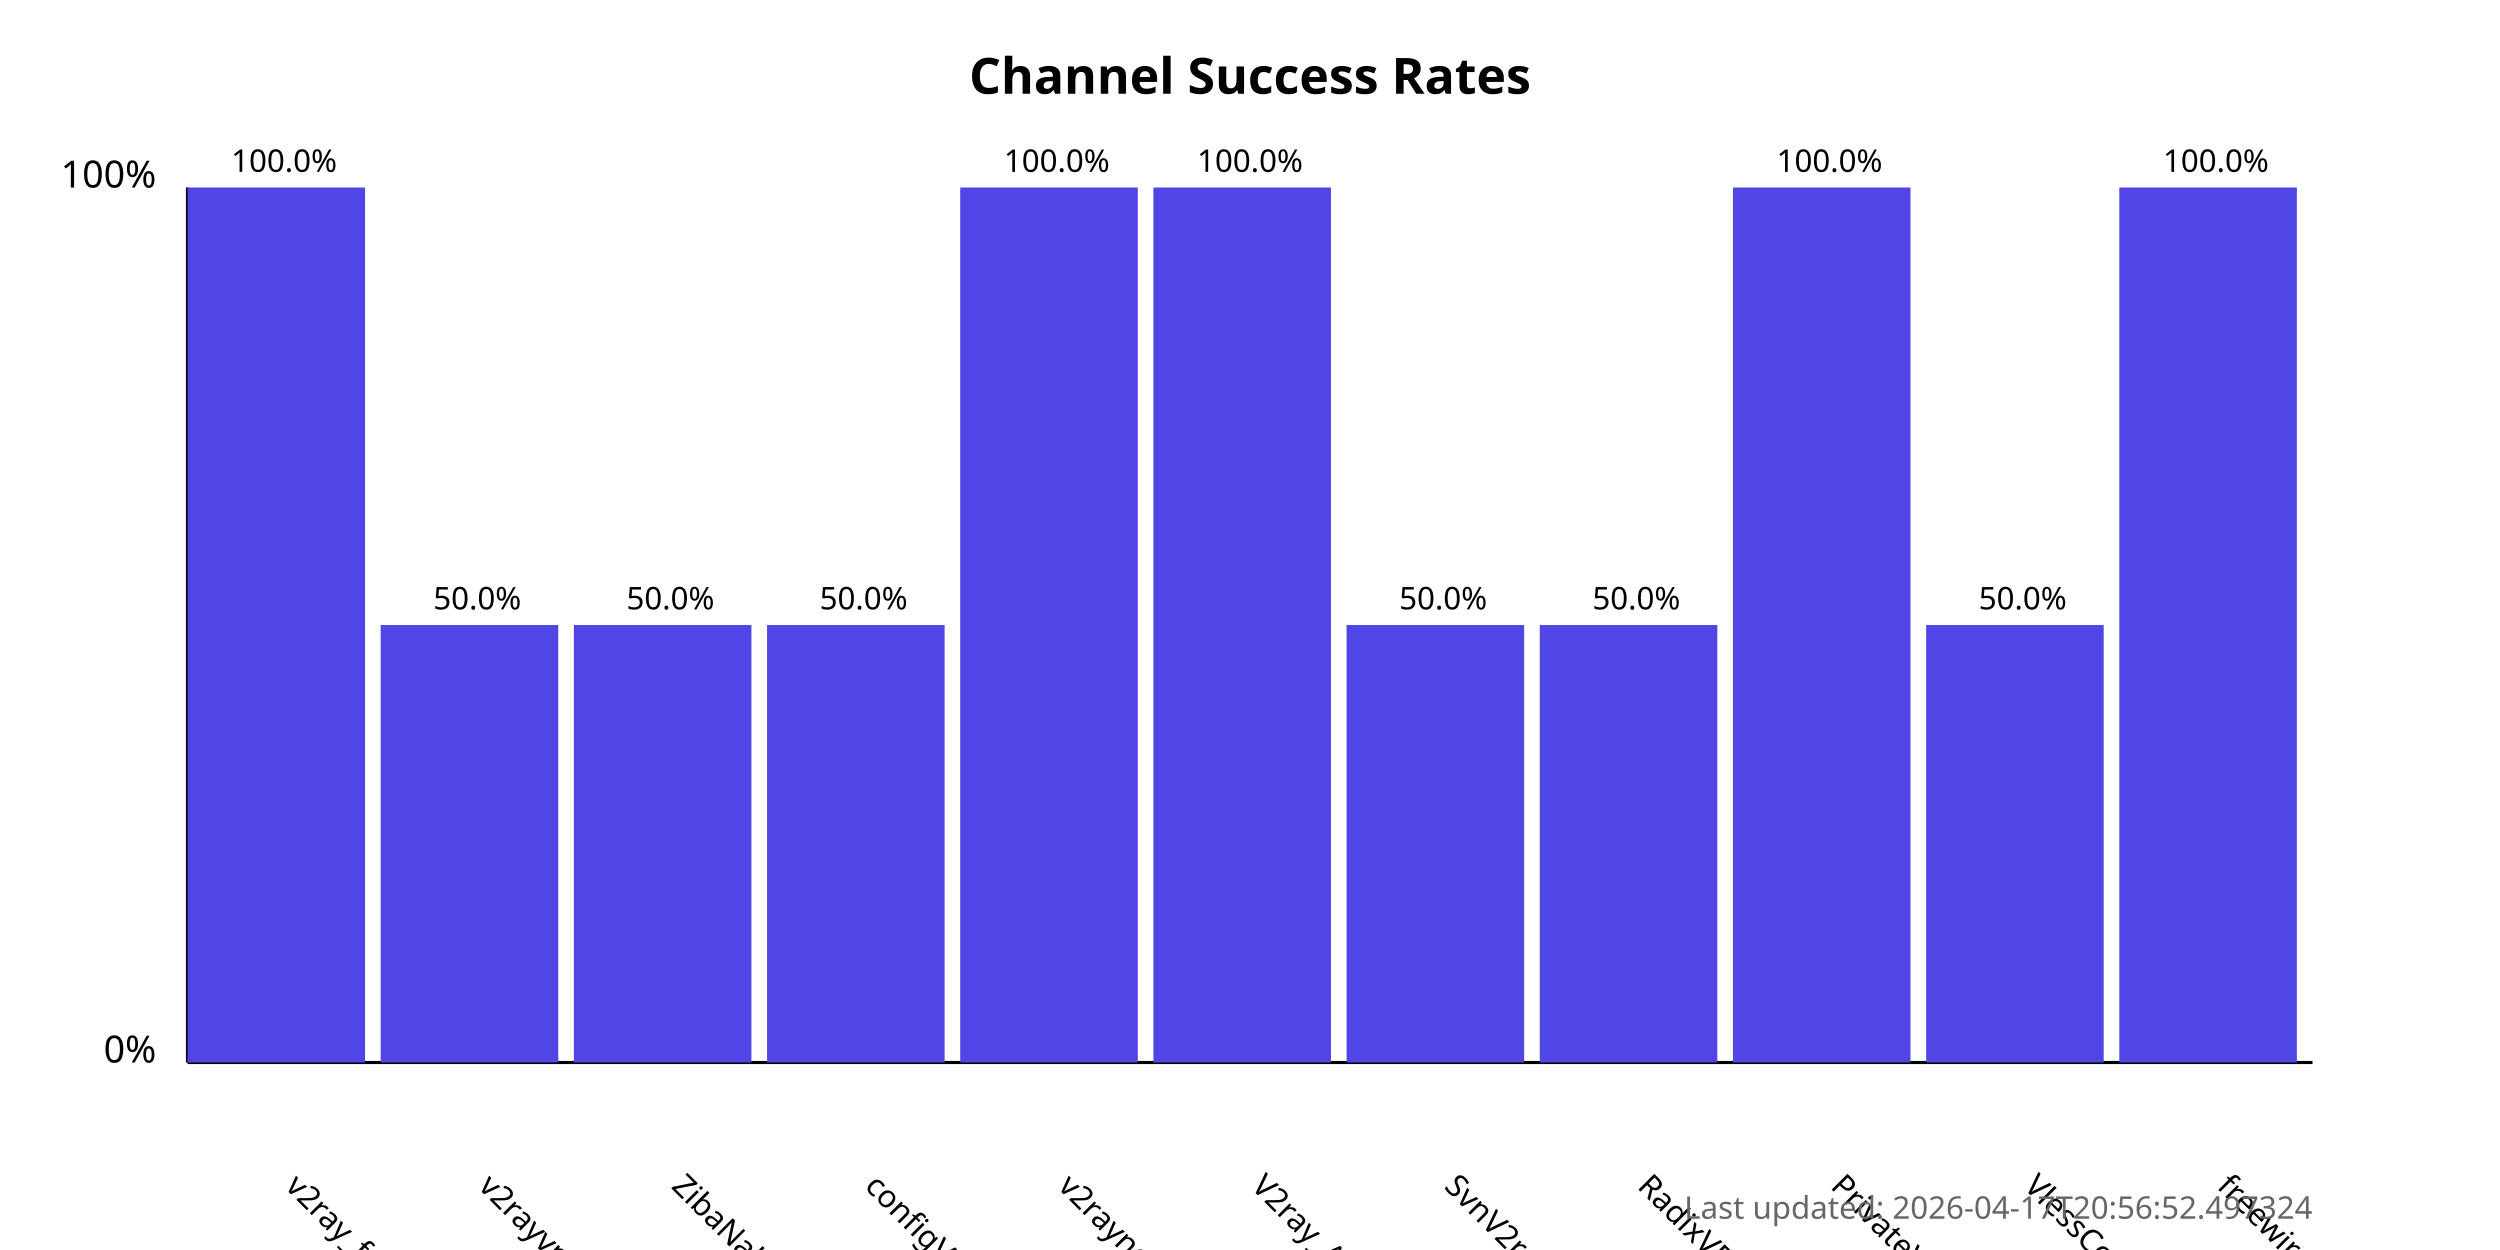
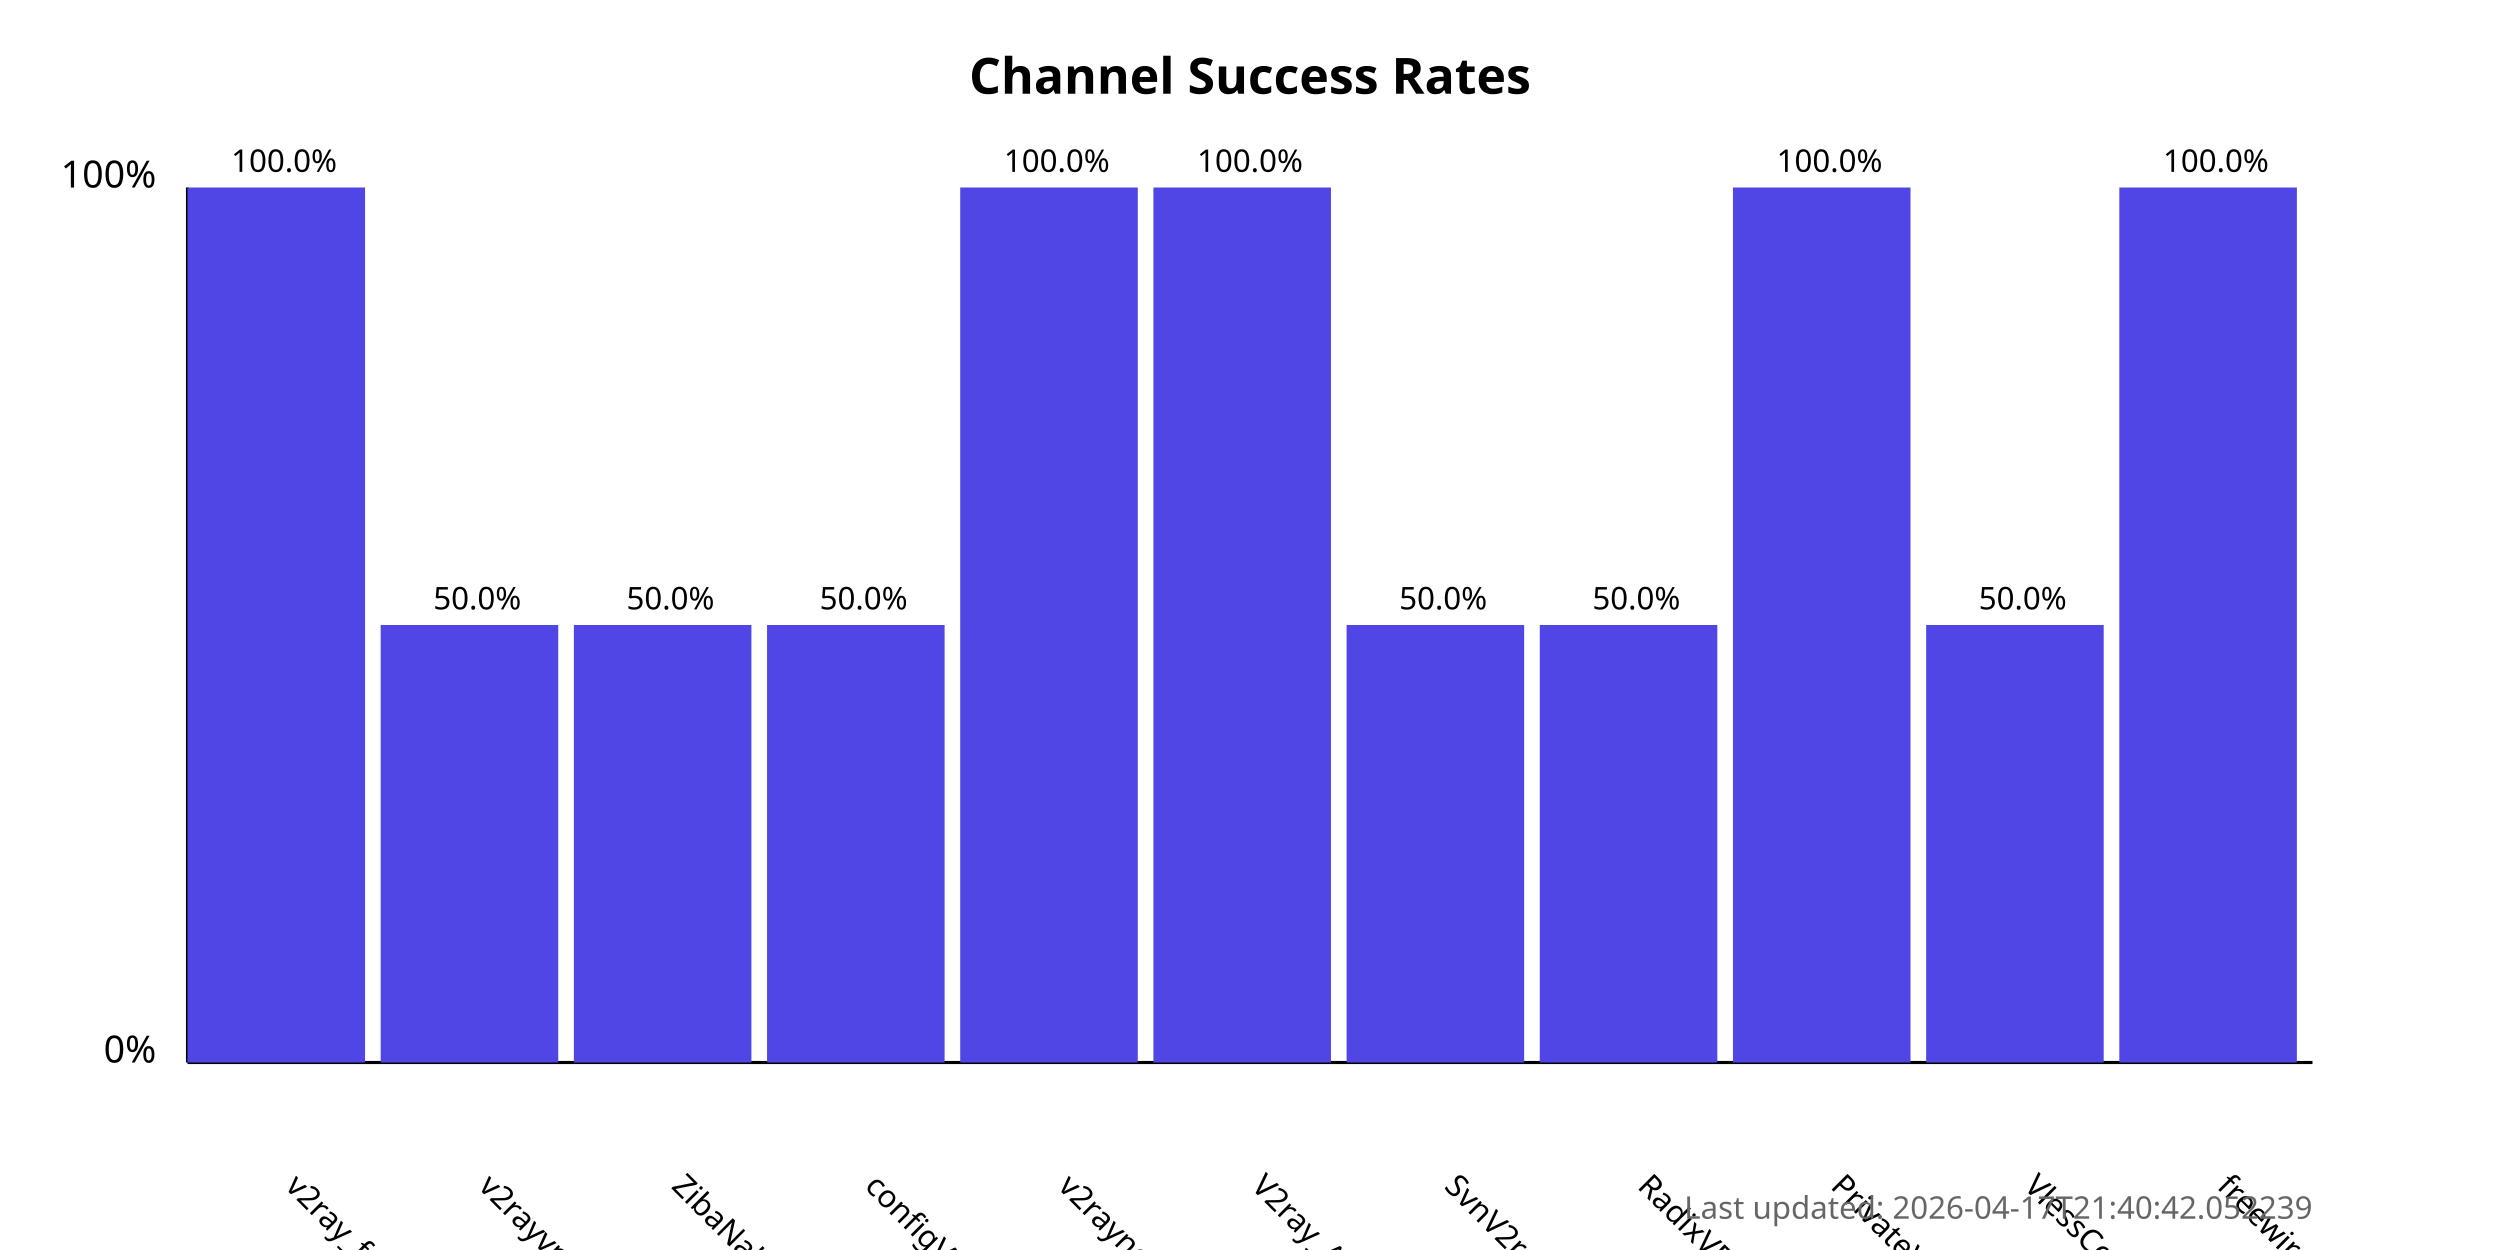
<svg xmlns="http://www.w3.org/2000/svg" width="800" height="400">
  <style>
            .chart-title { font: bold 16px sans-serif; }
            .axis-label { font: 12px sans-serif; }
            .tick-label { font: 10px sans-serif; }
            .bar { fill: #4f46e5; }
            .bar:hover { fill: #6366f1; }
            .timestamp { font: 10px sans-serif; fill: #666; }
        </style>
  <text x="400.0" y="30" text-anchor="middle" class="chart-title">
            Channel Success Rates
        </text>
  <line x1="60" y1="340" x2="60" y2="60" stroke="black" stroke-width="1" />
  <line x1="60" y1="340" x2="740" y2="340" stroke="black" stroke-width="1" />
  <text x="50" y="340" text-anchor="end" class="axis-label">0%</text>
  <text x="50" y="60" text-anchor="end" class="axis-label">100%</text>
  <g>
    <rect x="60" y="60.0" width="56.818" height="280.0" class="bar" />
    <text x="90.909" y="380" transform="rotate(45, 90.90909, 380)" text-anchor="start" class="tick-label">
                v2ray_free_conf
            </text>
    <text x="90.909" y="55.0" text-anchor="middle" class="tick-label">
                100.0%
            </text>
  </g>
  <g>
    <rect x="121.818" y="200.0" width="56.818" height="140.0" class="bar" />
    <text x="152.727" y="380" transform="rotate(45, 152.7273, 380)" text-anchor="start" class="tick-label">
                v2rayvpno
            </text>
    <text x="152.727" y="195.0" text-anchor="middle" class="tick-label">
                50.0%
            </text>
  </g>
  <g>
    <rect x="183.636" y="200.0" width="56.818" height="140.0" class="bar" />
    <text x="214.545" y="380" transform="rotate(45, 214.5455, 380)" text-anchor="start" class="tick-label">
                ZibaNabz
            </text>
    <text x="214.545" y="195.0" text-anchor="middle" class="tick-label">
                50.0%
            </text>
  </g>
  <g>
    <rect x="245.455" y="200.0" width="56.818" height="140.0" class="bar" />
    <text x="276.364" y="380" transform="rotate(45, 276.3636, 380)" text-anchor="start" class="tick-label">
                configV2rayForFree
            </text>
    <text x="276.364" y="195.0" text-anchor="middle" class="tick-label">
                50.0%
            </text>
  </g>
  <g>
    <rect x="307.273" y="60.0" width="56.818" height="280.0" class="bar" />
    <text x="338.182" y="380" transform="rotate(45, 338.1818, 380)" text-anchor="start" class="tick-label">
                v2rayngvpn
            </text>
    <text x="338.182" y="55.0" text-anchor="middle" class="tick-label">
                100.0%
            </text>
  </g>
  <g>
    <rect x="369.091" y="60.0" width="56.818" height="280.0" class="bar" />
    <text x="400.0" y="380" transform="rotate(45, 400.0, 380)" text-anchor="start" class="tick-label">
                V2ray_Alpha
            </text>
    <text x="400.0" y="55.0" text-anchor="middle" class="tick-label">
                100.0%
            </text>
  </g>
  <g>
    <rect x="430.909" y="200.0" width="56.818" height="140.0" class="bar" />
    <text x="461.818" y="380" transform="rotate(45, 461.8182, 380)" text-anchor="start" class="tick-label">
                SvnV2ray
            </text>
    <text x="461.818" y="195.0" text-anchor="middle" class="tick-label">
                50.0%
            </text>
  </g>
  <g>
    <rect x="492.727" y="200.0" width="56.818" height="140.0" class="bar" />
    <text x="523.636" y="380" transform="rotate(45, 523.6364, 380)" text-anchor="start" class="tick-label">
                RadixVPN
            </text>
    <text x="523.636" y="195.0" text-anchor="middle" class="tick-label">
                50.0%
            </text>
  </g>
  <g>
    <rect x="554.545" y="60.0" width="56.818" height="280.0" class="bar" />
    <text x="585.455" y="380" transform="rotate(45, 585.4545, 380)" text-anchor="start" class="tick-label">
                PrivateVPNs
            </text>
    <text x="585.455" y="55.0" text-anchor="middle" class="tick-label">
                100.0%
            </text>
  </g>
  <g>
    <rect x="616.364" y="200.0" width="56.818" height="140.0" class="bar" />
    <text x="647.273" y="380" transform="rotate(45, 647.2727, 380)" text-anchor="start" class="tick-label">
                VlessConfig
            </text>
    <text x="647.273" y="195.0" text-anchor="middle" class="tick-label">
                50.0%
            </text>
  </g>
  <g>
    <rect x="678.182" y="60.0" width="56.818" height="280.0" class="bar" />
    <text x="709.091" y="380" transform="rotate(45, 709.0909, 380)" text-anchor="start" class="tick-label">
                freewireguard
            </text>
    <text x="709.091" y="55.0" text-anchor="middle" class="tick-label">
                100.0%
            </text>
  </g>
  <text x="740" y="390" text-anchor="end" class="timestamp">
-             Last updated: 2026-04-17T20:56:52.497324
+             Last updated: 2026-04-17T21:40:42.052239
        </text>
</svg>
